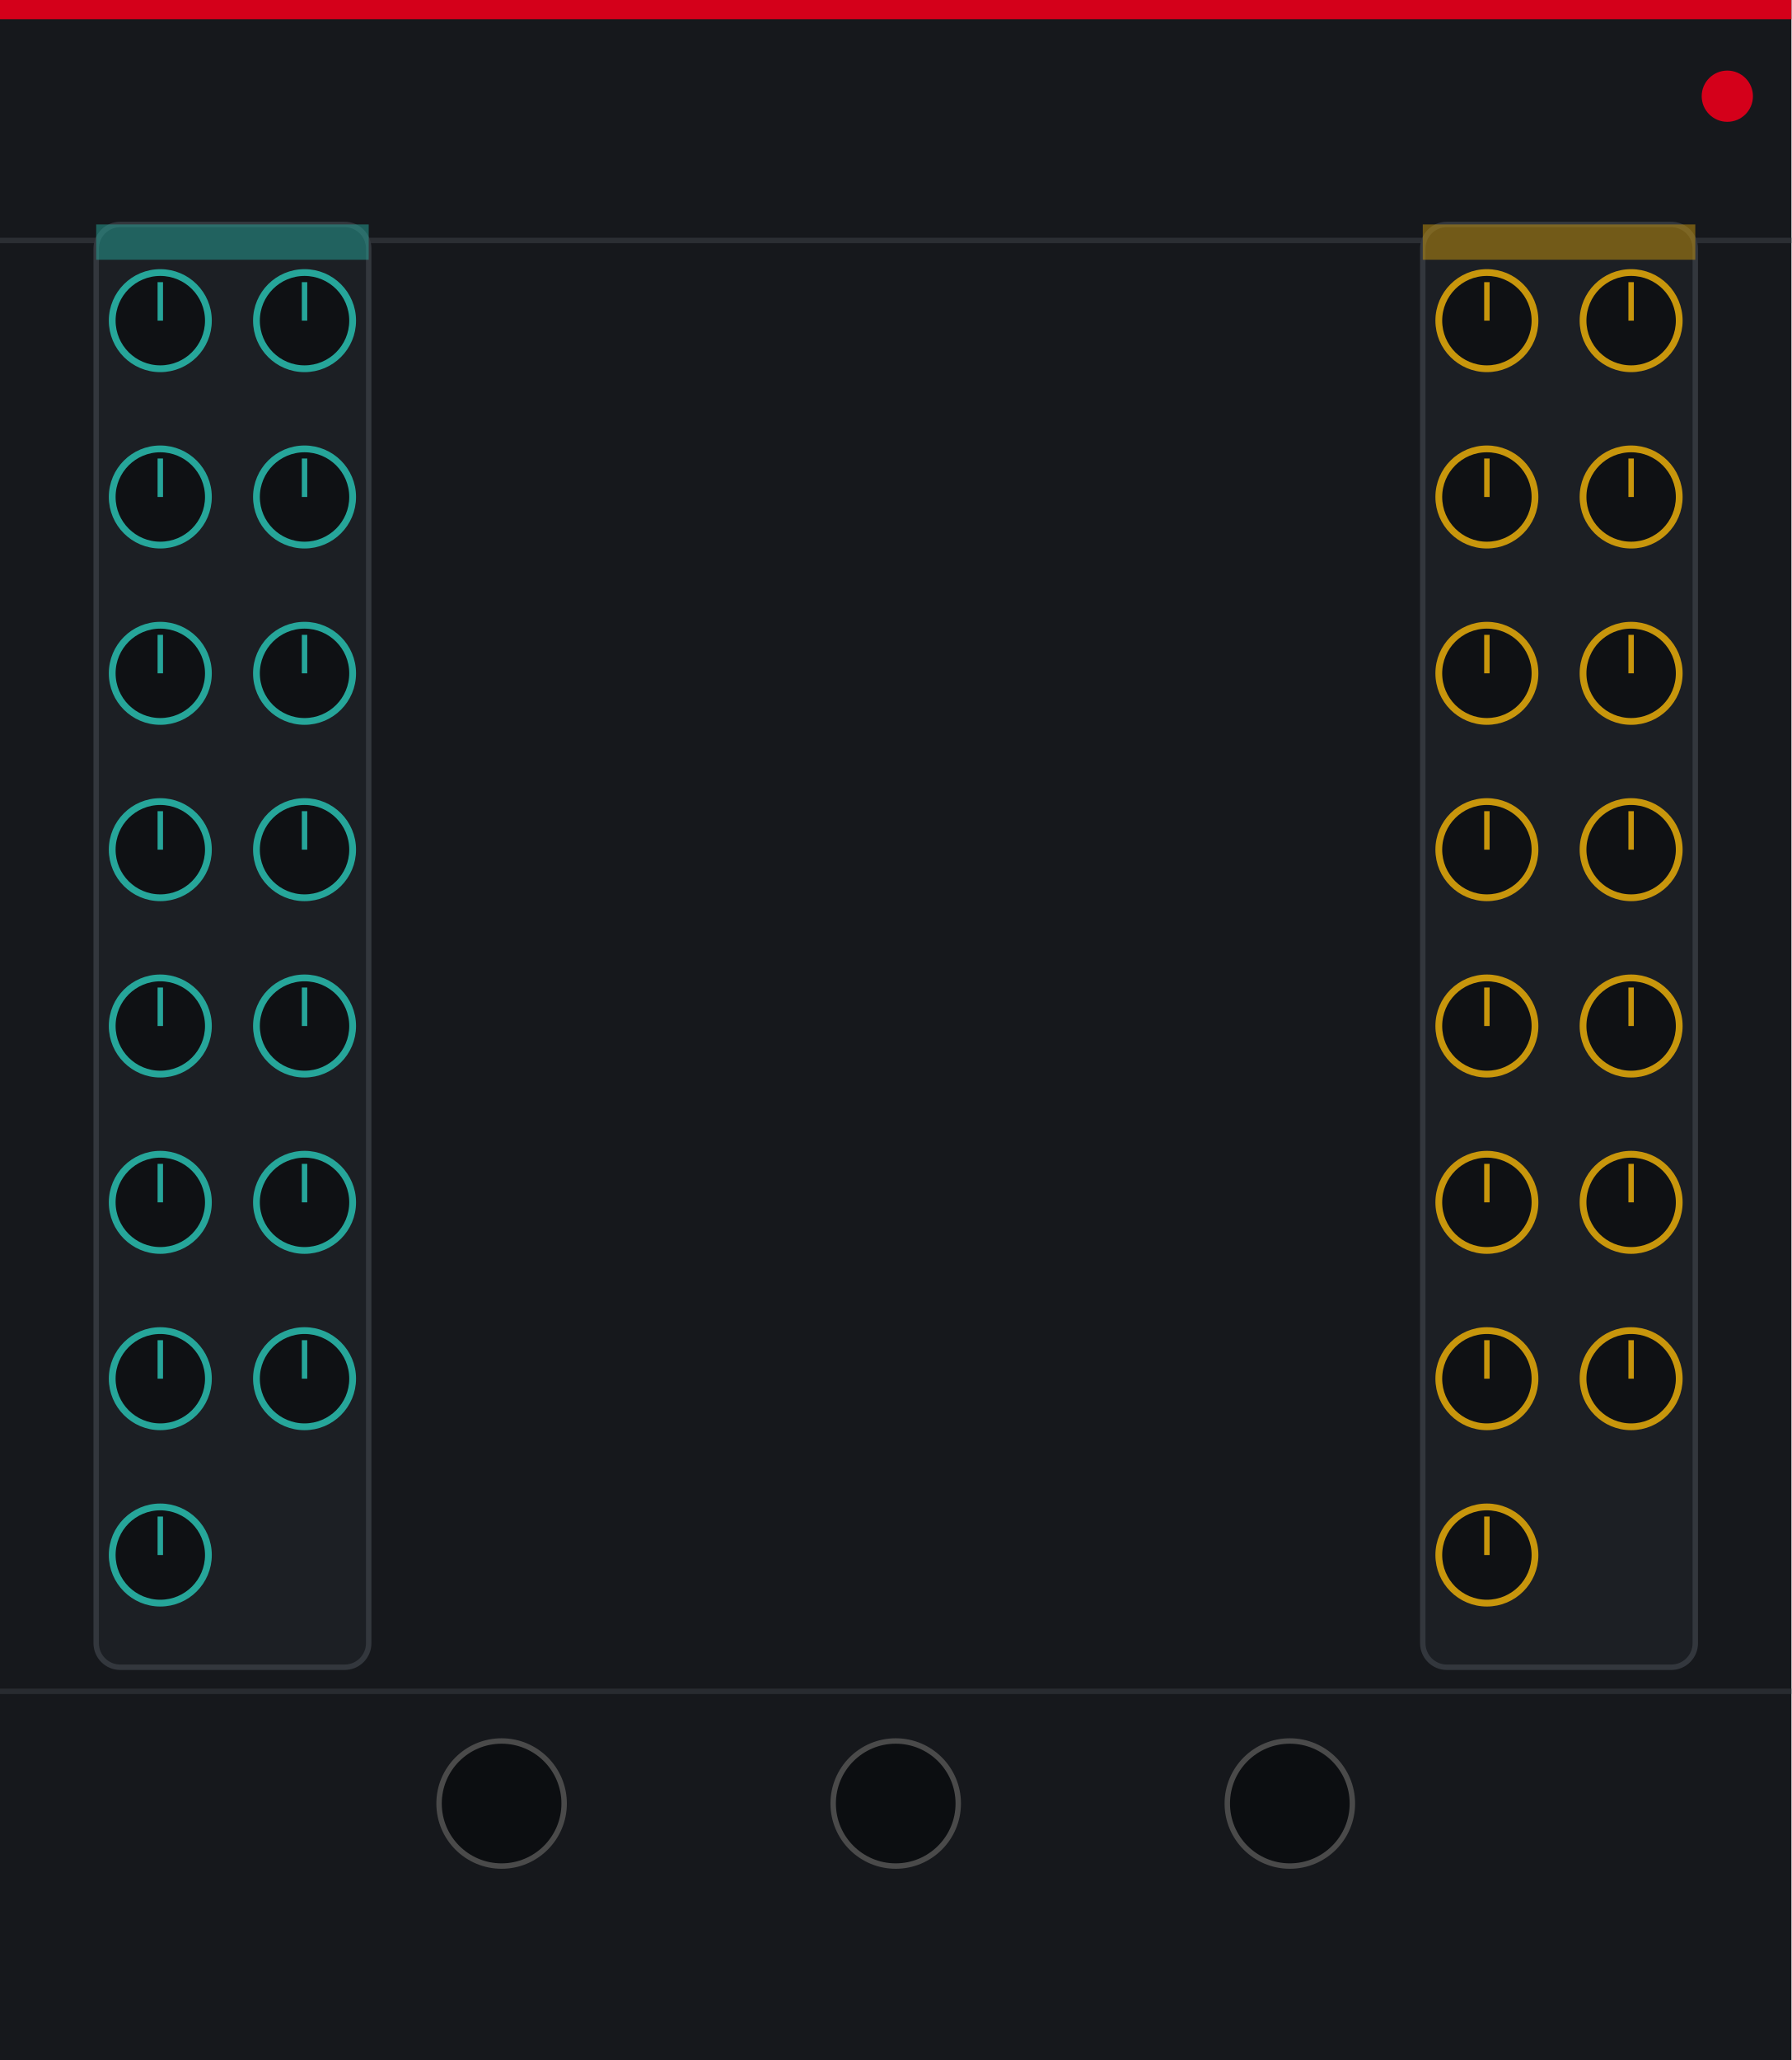
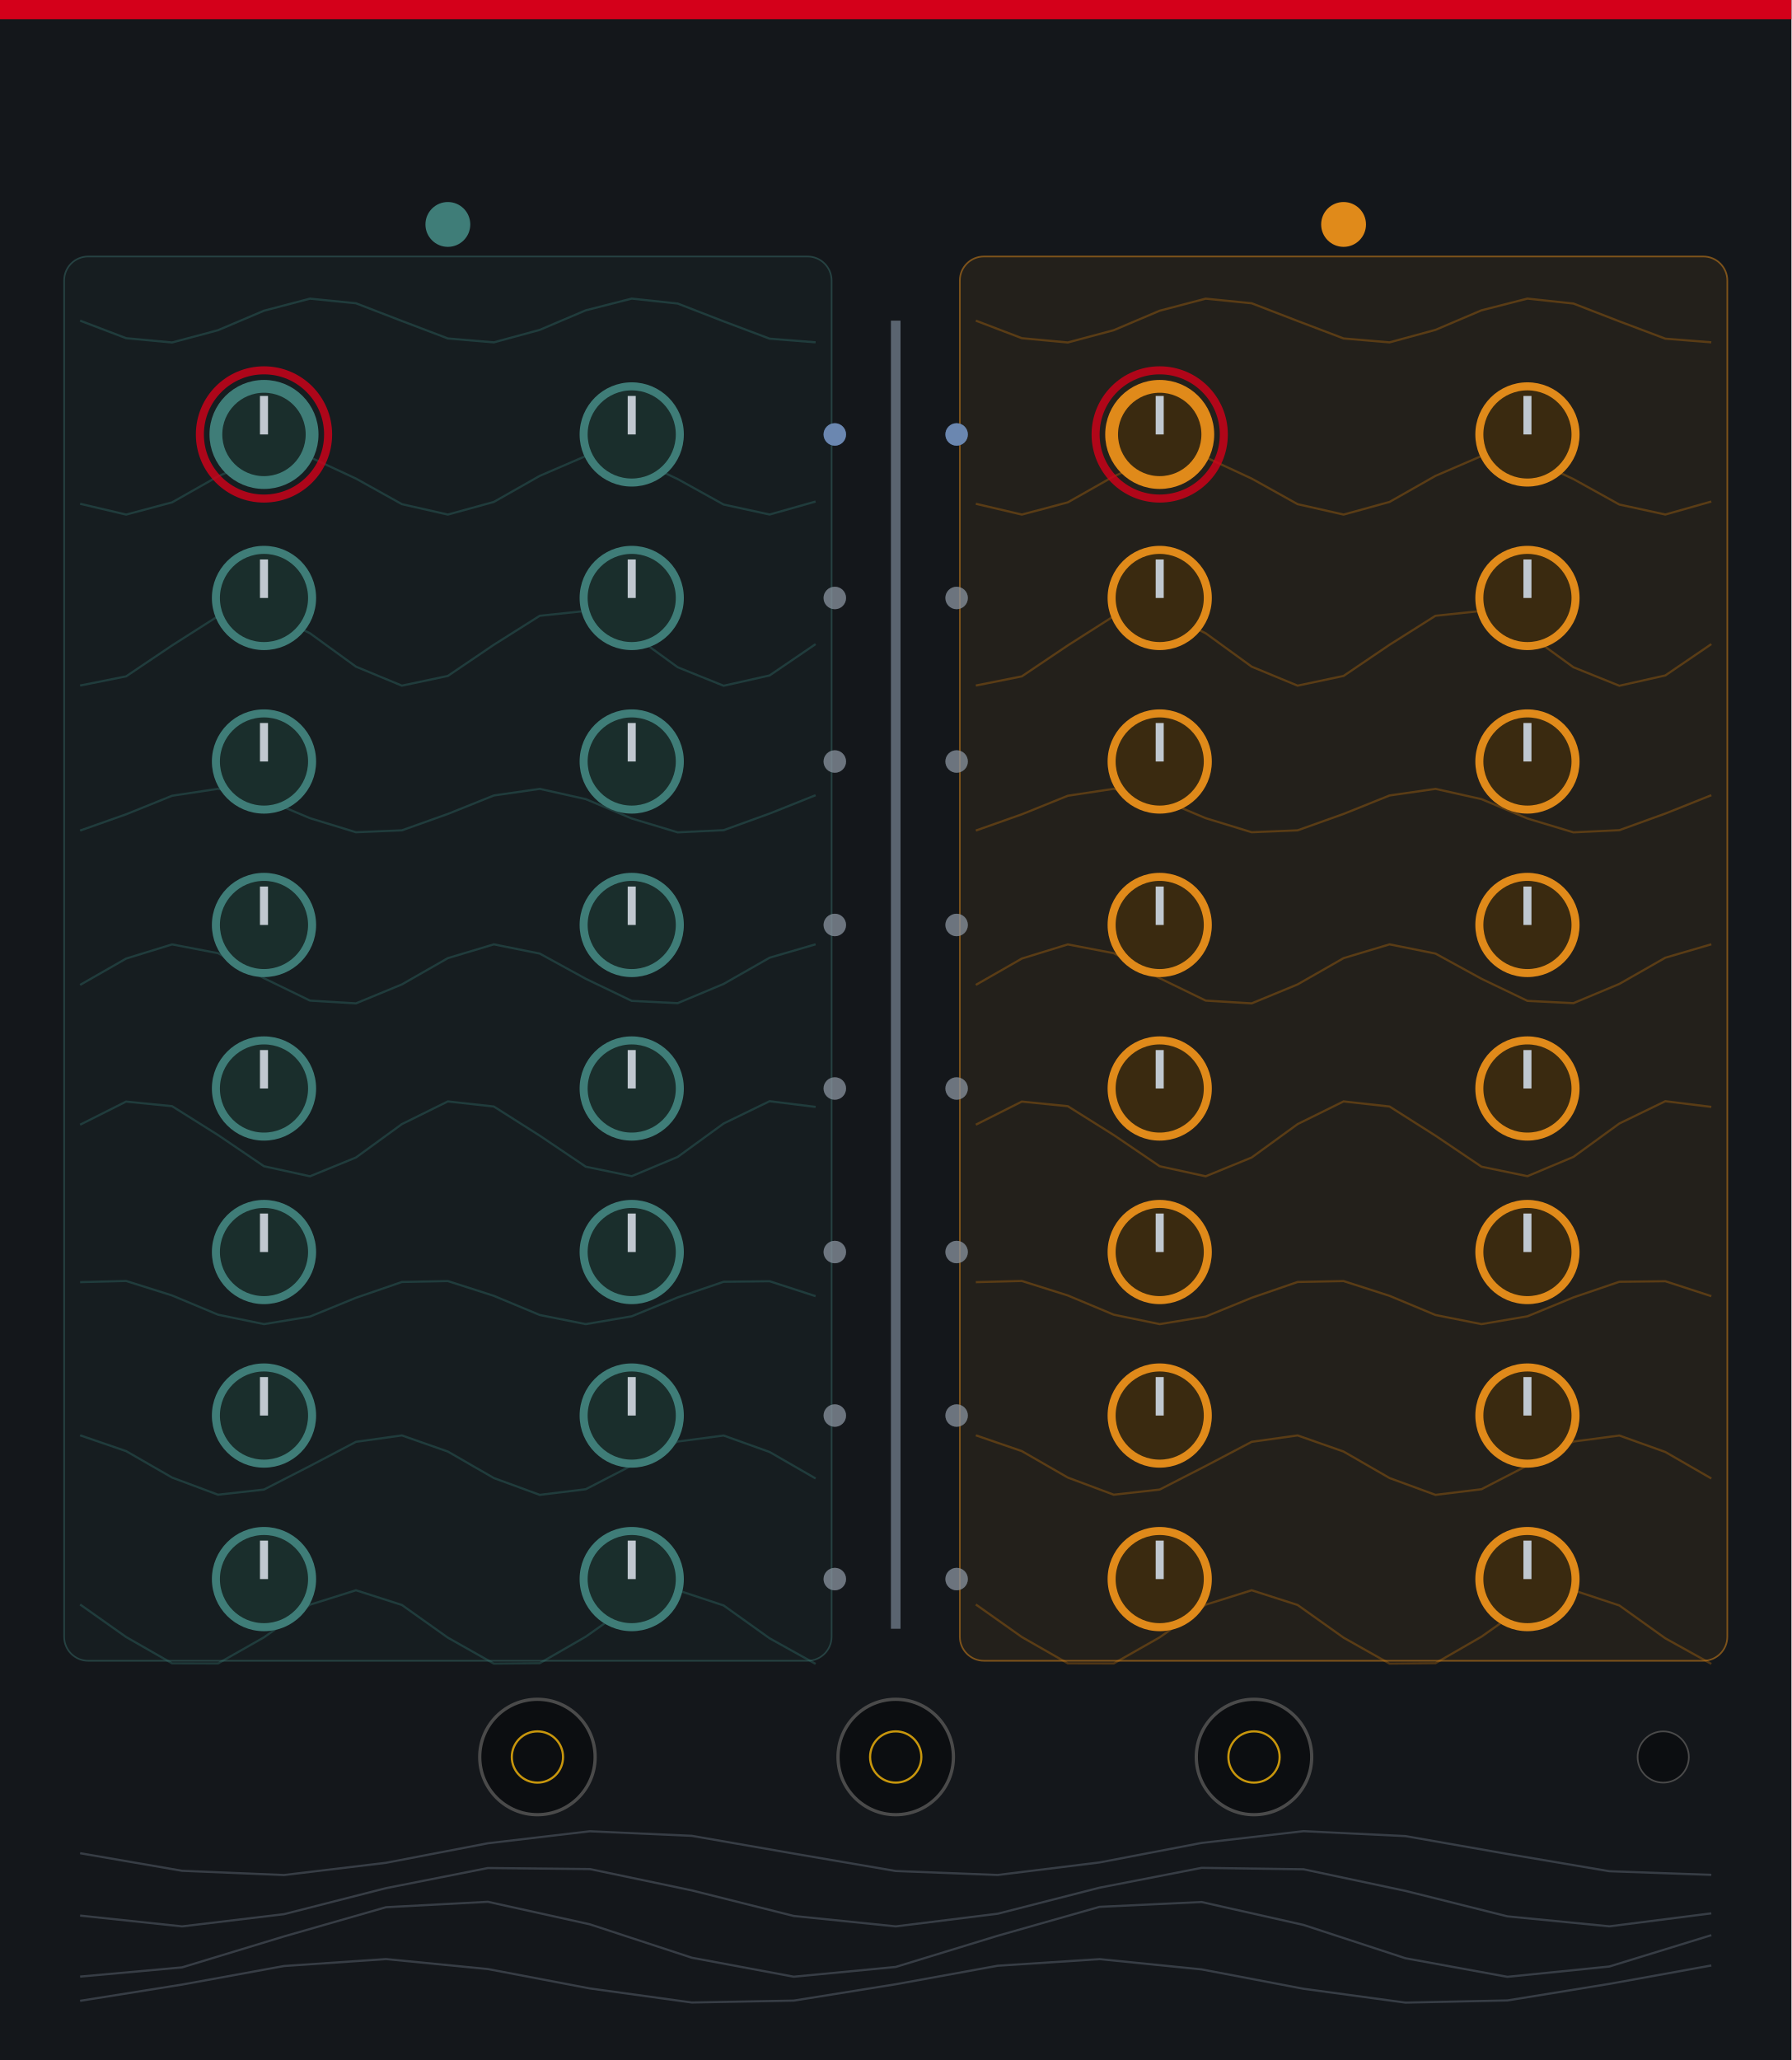
<svg xmlns="http://www.w3.org/2000/svg" width="330.0" height="379.43" viewBox="0 0 330.0 379.43">
-   <rect width="330.0" height="379.43" fill="#16181c" />
+   <rect width="330.0" height="379.43" fill="#14171b" />
  <rect x="0" y="0" width="330.0" height="3.54" fill="#d4001a" />
-   <circle cx="318.19" cy="17.72" r="4.72" fill="#d4001a" />
-   <line x1="0" y1="44.29" x2="330.0" y2="44.29" stroke="#33373d" stroke-width="1" opacity="0.7" />
-   <rect x="17.72" y="41.34" width="50.2" height="265.75" rx="4.43" fill="#1c1f24" stroke="#33373d" stroke-width="1" />
-   <rect x="17.72" y="41.34" width="50.2" height="6.5" fill="#26a69a" opacity="0.5" />
-   <rect x="262.09" y="41.34" width="50.2" height="265.75" rx="4.43" fill="#1c1f24" stroke="#33373d" stroke-width="1" />
-   <rect x="262.09" y="41.34" width="50.2" height="6.5" fill="#c8960c" opacity="0.5" />
-   <circle cx="29.53" cy="59.06" r="8.86" fill="#0f1114" stroke="#26a69a" stroke-width="1.25" />
-   <line x1="29.53" y1="59.06" x2="29.53" y2="51.97" stroke="#26a69a" stroke-width="1" />
-   <circle id="param_rest_0" cx="29.53" cy="59.06" r="0.5" fill="none" stroke="none" />
-   <circle cx="273.9" cy="59.06" r="8.86" fill="#0f1114" stroke="#c8960c" stroke-width="1.25" />
-   <line x1="273.9" y1="59.06" x2="273.9" y2="51.97" stroke="#c8960c" stroke-width="1" />
-   <circle id="param_accent_0" cx="273.9" cy="59.06" r="0.5" fill="none" stroke="none" />
-   <circle cx="29.53" cy="91.54" r="8.86" fill="#0f1114" stroke="#26a69a" stroke-width="1.25" />
-   <line x1="29.53" y1="91.54" x2="29.53" y2="84.45" stroke="#26a69a" stroke-width="1" />
-   <circle id="param_rest_1" cx="29.53" cy="91.54" r="0.5" fill="none" stroke="none" />
-   <circle cx="273.9" cy="91.54" r="8.86" fill="#0f1114" stroke="#c8960c" stroke-width="1.25" />
-   <line x1="273.9" y1="91.54" x2="273.9" y2="84.45" stroke="#c8960c" stroke-width="1" />
-   <circle id="param_accent_1" cx="273.9" cy="91.54" r="0.5" fill="none" stroke="none" />
-   <circle cx="29.53" cy="124.02" r="8.86" fill="#0f1114" stroke="#26a69a" stroke-width="1.25" />
-   <line x1="29.53" y1="124.02" x2="29.53" y2="116.93" stroke="#26a69a" stroke-width="1" />
-   <circle id="param_rest_2" cx="29.53" cy="124.02" r="0.5" fill="none" stroke="none" />
-   <circle cx="273.9" cy="124.02" r="8.86" fill="#0f1114" stroke="#c8960c" stroke-width="1.25" />
-   <line x1="273.9" y1="124.02" x2="273.9" y2="116.93" stroke="#c8960c" stroke-width="1" />
-   <circle id="param_accent_2" cx="273.9" cy="124.02" r="0.5" fill="none" stroke="none" />
-   <circle cx="29.53" cy="156.5" r="8.86" fill="#0f1114" stroke="#26a69a" stroke-width="1.25" />
-   <line x1="29.53" y1="156.5" x2="29.53" y2="149.41" stroke="#26a69a" stroke-width="1" />
-   <circle id="param_rest_3" cx="29.53" cy="156.5" r="0.5" fill="none" stroke="none" />
-   <circle cx="273.9" cy="156.5" r="8.86" fill="#0f1114" stroke="#c8960c" stroke-width="1.25" />
-   <line x1="273.9" y1="156.5" x2="273.9" y2="149.41" stroke="#c8960c" stroke-width="1" />
-   <circle id="param_accent_3" cx="273.9" cy="156.5" r="0.5" fill="none" stroke="none" />
-   <circle cx="29.53" cy="188.98" r="8.86" fill="#0f1114" stroke="#26a69a" stroke-width="1.25" />
-   <line x1="29.53" y1="188.98" x2="29.53" y2="181.89" stroke="#26a69a" stroke-width="1" />
-   <circle id="param_rest_4" cx="29.53" cy="188.98" r="0.5" fill="none" stroke="none" />
-   <circle cx="273.9" cy="188.98" r="8.86" fill="#0f1114" stroke="#c8960c" stroke-width="1.25" />
-   <line x1="273.9" y1="188.98" x2="273.9" y2="181.89" stroke="#c8960c" stroke-width="1" />
-   <circle id="param_accent_4" cx="273.9" cy="188.98" r="0.5" fill="none" stroke="none" />
-   <circle cx="29.53" cy="221.46" r="8.86" fill="#0f1114" stroke="#26a69a" stroke-width="1.25" />
-   <line x1="29.53" y1="221.46" x2="29.53" y2="214.37" stroke="#26a69a" stroke-width="1" />
-   <circle id="param_rest_5" cx="29.53" cy="221.46" r="0.5" fill="none" stroke="none" />
-   <circle cx="273.9" cy="221.46" r="8.86" fill="#0f1114" stroke="#c8960c" stroke-width="1.25" />
-   <line x1="273.9" y1="221.46" x2="273.9" y2="214.37" stroke="#c8960c" stroke-width="1" />
-   <circle id="param_accent_5" cx="273.9" cy="221.46" r="0.5" fill="none" stroke="none" />
-   <circle cx="29.53" cy="253.94" r="8.86" fill="#0f1114" stroke="#26a69a" stroke-width="1.25" />
-   <line x1="29.53" y1="253.94" x2="29.53" y2="246.85" stroke="#26a69a" stroke-width="1" />
-   <circle id="param_rest_6" cx="29.53" cy="253.94" r="0.5" fill="none" stroke="none" />
-   <circle cx="273.9" cy="253.94" r="8.86" fill="#0f1114" stroke="#c8960c" stroke-width="1.25" />
-   <line x1="273.9" y1="253.94" x2="273.9" y2="246.85" stroke="#c8960c" stroke-width="1" />
-   <circle id="param_accent_6" cx="273.9" cy="253.94" r="0.5" fill="none" stroke="none" />
-   <circle cx="29.53" cy="286.42" r="8.86" fill="#0f1114" stroke="#26a69a" stroke-width="1.25" />
-   <line x1="29.53" y1="286.42" x2="29.53" y2="279.33" stroke="#26a69a" stroke-width="1" />
-   <circle id="param_rest_7" cx="29.53" cy="286.42" r="0.5" fill="none" stroke="none" />
-   <circle cx="273.9" cy="286.42" r="8.86" fill="#0f1114" stroke="#c8960c" stroke-width="1.25" />
-   <line x1="273.9" y1="286.42" x2="273.9" y2="279.33" stroke="#c8960c" stroke-width="1" />
-   <circle id="param_accent_7" cx="273.9" cy="286.42" r="0.5" fill="none" stroke="none" />
-   <circle cx="56.1" cy="59.06" r="8.86" fill="#0f1114" stroke="#26a69a" stroke-width="1.25" />
-   <line x1="56.1" y1="59.06" x2="56.1" y2="51.97" stroke="#26a69a" stroke-width="1" />
-   <circle id="param_rest_8" cx="56.1" cy="59.06" r="0.5" fill="none" stroke="none" />
-   <circle cx="300.47" cy="59.06" r="8.86" fill="#0f1114" stroke="#c8960c" stroke-width="1.25" />
-   <line x1="300.47" y1="59.06" x2="300.47" y2="51.97" stroke="#c8960c" stroke-width="1" />
-   <circle id="param_accent_8" cx="300.47" cy="59.06" r="0.5" fill="none" stroke="none" />
-   <circle cx="56.1" cy="91.54" r="8.86" fill="#0f1114" stroke="#26a69a" stroke-width="1.25" />
-   <line x1="56.1" y1="91.54" x2="56.1" y2="84.45" stroke="#26a69a" stroke-width="1" />
-   <circle id="param_rest_9" cx="56.1" cy="91.54" r="0.5" fill="none" stroke="none" />
-   <circle cx="300.47" cy="91.54" r="8.86" fill="#0f1114" stroke="#c8960c" stroke-width="1.25" />
-   <line x1="300.47" y1="91.54" x2="300.47" y2="84.45" stroke="#c8960c" stroke-width="1" />
-   <circle id="param_accent_9" cx="300.47" cy="91.54" r="0.5" fill="none" stroke="none" />
-   <circle cx="56.1" cy="124.02" r="8.86" fill="#0f1114" stroke="#26a69a" stroke-width="1.25" />
-   <line x1="56.1" y1="124.02" x2="56.1" y2="116.93" stroke="#26a69a" stroke-width="1" />
-   <circle id="param_rest_10" cx="56.1" cy="124.02" r="0.5" fill="none" stroke="none" />
-   <circle cx="300.47" cy="124.02" r="8.86" fill="#0f1114" stroke="#c8960c" stroke-width="1.25" />
-   <line x1="300.47" y1="124.02" x2="300.47" y2="116.93" stroke="#c8960c" stroke-width="1" />
-   <circle id="param_accent_10" cx="300.47" cy="124.02" r="0.5" fill="none" stroke="none" />
-   <circle cx="56.1" cy="156.5" r="8.86" fill="#0f1114" stroke="#26a69a" stroke-width="1.25" />
-   <line x1="56.1" y1="156.5" x2="56.1" y2="149.41" stroke="#26a69a" stroke-width="1" />
-   <circle id="param_rest_11" cx="56.1" cy="156.5" r="0.5" fill="none" stroke="none" />
-   <circle cx="300.47" cy="156.5" r="8.86" fill="#0f1114" stroke="#c8960c" stroke-width="1.25" />
-   <line x1="300.47" y1="156.5" x2="300.47" y2="149.41" stroke="#c8960c" stroke-width="1" />
-   <circle id="param_accent_11" cx="300.47" cy="156.5" r="0.5" fill="none" stroke="none" />
-   <circle cx="56.1" cy="188.98" r="8.86" fill="#0f1114" stroke="#26a69a" stroke-width="1.25" />
-   <line x1="56.1" y1="188.98" x2="56.1" y2="181.89" stroke="#26a69a" stroke-width="1" />
-   <circle id="param_rest_12" cx="56.1" cy="188.98" r="0.5" fill="none" stroke="none" />
-   <circle cx="300.47" cy="188.98" r="8.86" fill="#0f1114" stroke="#c8960c" stroke-width="1.25" />
-   <line x1="300.47" y1="188.98" x2="300.47" y2="181.89" stroke="#c8960c" stroke-width="1" />
-   <circle id="param_accent_12" cx="300.47" cy="188.98" r="0.5" fill="none" stroke="none" />
-   <circle cx="56.1" cy="221.46" r="8.86" fill="#0f1114" stroke="#26a69a" stroke-width="1.25" />
-   <line x1="56.1" y1="221.46" x2="56.1" y2="214.37" stroke="#26a69a" stroke-width="1" />
-   <circle id="param_rest_13" cx="56.1" cy="221.46" r="0.5" fill="none" stroke="none" />
-   <circle cx="300.47" cy="221.46" r="8.86" fill="#0f1114" stroke="#c8960c" stroke-width="1.25" />
-   <line x1="300.47" y1="221.46" x2="300.47" y2="214.37" stroke="#c8960c" stroke-width="1" />
-   <circle id="param_accent_13" cx="300.47" cy="221.46" r="0.5" fill="none" stroke="none" />
-   <circle cx="56.1" cy="253.94" r="8.86" fill="#0f1114" stroke="#26a69a" stroke-width="1.25" />
-   <line x1="56.1" y1="253.94" x2="56.1" y2="246.85" stroke="#26a69a" stroke-width="1" />
-   <circle id="param_rest_14" cx="56.1" cy="253.94" r="0.5" fill="none" stroke="none" />
-   <circle cx="300.47" cy="253.94" r="8.86" fill="#0f1114" stroke="#c8960c" stroke-width="1.25" />
-   <line x1="300.47" y1="253.94" x2="300.47" y2="246.85" stroke="#c8960c" stroke-width="1" />
-   <circle id="param_accent_14" cx="300.47" cy="253.94" r="0.5" fill="none" stroke="none" />
-   <circle cx="92.4" cy="332.19" r="11.52" fill="#0c0e11" stroke="#4a4a4a" stroke-width="1" />
-   <circle id="output_polygate" cx="92.4" cy="332.19" r="0.5" fill="none" stroke="none" />
-   <circle cx="165.0" cy="332.19" r="11.52" fill="#0c0e11" stroke="#4a4a4a" stroke-width="1" />
-   <circle id="output_polycv" cx="165.0" cy="332.19" r="0.5" fill="none" stroke="none" />
-   <circle cx="237.6" cy="332.19" r="11.52" fill="#0c0e11" stroke="#4a4a4a" stroke-width="1" />
-   <circle id="output_polyaccent" cx="237.6" cy="332.19" r="0.5" fill="none" stroke="none" />
-   <line x1="0" y1="311.52" x2="330.0" y2="311.52" stroke="#33373d" stroke-width="1" opacity="0.6" />
-   <circle id="light_connect" cx="165.0" cy="26.57" r="0.5" fill="none" stroke="none" />
+   <polyline points="14.76,59.06 23.23,62.29 31.7,63.08 40.16,60.82 48.63,57.23 57.1,55.01 65.57,55.86 74.03,59.12 82.5,62.34 90.97,63.06 99.43,60.76 107.9,57.16 116.37,55.0 124.84,55.91 133.3,59.19 141.77,62.38 150.24,63.05" fill="none" stroke="#2a5a56" stroke-width="0.4" stroke-opacity="0.5" />
+   <polyline points="14.76,92.79 23.23,94.78 31.7,92.53 40.16,87.74 48.63,84.03 57.1,84.22 65.57,88.15 74.03,92.86 82.5,94.78 90.97,92.45 99.43,87.65 107.9,84.0 116.37,84.26 124.84,88.24 133.3,92.93 141.77,94.77 150.24,92.38" fill="none" stroke="#2a5a56" stroke-width="0.4" stroke-opacity="0.5" />
+   <polyline points="14.76,126.27 23.23,124.58 31.7,118.88 40.16,113.49 48.63,112.5 57.1,116.64 65.57,122.79 74.03,126.29 82.5,124.5 90.97,118.76 99.43,113.42 107.9,112.53 116.37,116.75 124.84,122.9 133.3,126.31 141.77,124.41 150.24,118.64" fill="none" stroke="#2a5a56" stroke-width="0.4" stroke-opacity="0.5" />
+   <polyline points="14.76,152.98 23.23,149.99 31.7,146.57 40.16,145.29 48.63,147.13 57.1,150.7 65.57,153.29 74.03,152.94 82.5,149.92 90.97,146.52 99.43,145.3 107.9,147.19 116.37,150.76 124.84,153.31 133.3,152.91 141.77,149.85 150.24,146.47" fill="none" stroke="#2a5a56" stroke-width="0.4" stroke-opacity="0.5" />
+   <polyline points="14.76,181.41 23.23,176.56 31.7,173.95 40.16,175.57 48.63,180.18 57.1,184.3 65.57,184.81 74.03,181.32 82.5,176.48 90.97,173.94 99.43,175.64 107.9,180.28 116.37,184.35 124.84,184.77 133.3,181.23 141.77,176.4 150.24,173.93" fill="none" stroke="#2a5a56" stroke-width="0.4" stroke-opacity="0.5" />
+   <polyline points="14.76,207.16 23.23,202.9 31.7,203.75 40.16,209.06 48.63,214.81 57.1,216.66 65.57,213.2 74.03,207.05 82.5,202.87 90.97,203.81 99.43,209.18 107.9,214.89 116.37,216.64 124.84,213.09 133.3,206.94 141.77,202.83 150.24,203.88" fill="none" stroke="#2a5a56" stroke-width="0.4" stroke-opacity="0.5" />
+   <polyline points="14.76,236.16 23.23,235.94 31.7,238.61 40.16,242.15 48.63,243.89 57.1,242.5 65.57,239.04 74.03,236.13 82.5,235.96 90.97,238.68 99.43,242.21 107.9,243.89 116.37,242.45 124.84,238.97 133.3,236.09 141.77,235.99 150.24,238.74" fill="none" stroke="#2a5a56" stroke-width="0.4" stroke-opacity="0.5" />
+   <polyline points="14.76,264.37 23.23,267.28 31.7,272.15 40.16,275.31 48.63,274.36 57.1,270.02 65.57,265.57 74.03,264.39 82.5,267.36 90.97,272.24 99.43,275.34 107.9,274.3 116.37,269.93 124.84,265.52 133.3,264.41 141.77,267.44 150.24,272.32" fill="none" stroke="#2a5a56" stroke-width="0.4" stroke-opacity="0.5" />
+   <polyline points="14.76,295.53 23.23,301.52 31.7,306.37 40.16,306.39 48.63,301.58 57.1,295.57 65.57,292.91 74.03,295.62 82.5,301.64 90.97,306.42 99.43,306.34 107.9,301.46 116.37,295.48 124.84,292.91 133.3,295.71 141.77,301.76 150.24,306.47" fill="none" stroke="#2a5a56" stroke-width="0.4" stroke-opacity="0.5" />
+   <polyline points="179.76,59.06 188.23,62.29 196.7,63.08 205.16,60.82 213.63,57.23 222.1,55.01 230.57,55.86 239.03,59.12 247.5,62.34 255.97,63.06 264.43,60.76 272.9,57.16 281.37,55.0 289.84,55.91 298.3,59.19 306.77,62.38 315.24,63.05" fill="none" stroke="#8a5410" stroke-width="0.4" stroke-opacity="0.5" />
+   <polyline points="179.76,92.79 188.23,94.78 196.7,92.53 205.16,87.74 213.63,84.03 222.1,84.22 230.57,88.15 239.03,92.86 247.5,94.78 255.97,92.45 264.43,87.65 272.9,84.0 281.37,84.26 289.84,88.24 298.3,92.93 306.77,94.77 315.24,92.38" fill="none" stroke="#8a5410" stroke-width="0.4" stroke-opacity="0.5" />
+   <polyline points="179.76,126.27 188.23,124.58 196.7,118.88 205.16,113.49 213.63,112.5 222.1,116.64 230.57,122.79 239.03,126.29 247.5,124.5 255.97,118.76 264.43,113.42 272.9,112.53 281.37,116.75 289.84,122.9 298.3,126.31 306.77,124.41 315.24,118.64" fill="none" stroke="#8a5410" stroke-width="0.4" stroke-opacity="0.5" />
+   <polyline points="179.76,152.98 188.23,149.99 196.7,146.57 205.16,145.29 213.63,147.13 222.1,150.7 230.57,153.29 239.03,152.94 247.5,149.92 255.97,146.52 264.43,145.3 272.9,147.19 281.37,150.76 289.84,153.31 298.3,152.91 306.77,149.85 315.24,146.47" fill="none" stroke="#8a5410" stroke-width="0.4" stroke-opacity="0.5" />
+   <polyline points="179.76,181.41 188.23,176.56 196.7,173.95 205.16,175.57 213.63,180.18 222.1,184.3 230.57,184.81 239.03,181.32 247.5,176.48 255.97,173.94 264.43,175.64 272.9,180.28 281.37,184.35 289.84,184.77 298.3,181.23 306.77,176.4 315.24,173.93" fill="none" stroke="#8a5410" stroke-width="0.4" stroke-opacity="0.5" />
+   <polyline points="179.76,207.16 188.23,202.9 196.7,203.75 205.16,209.06 213.63,214.81 222.1,216.66 230.57,213.2 239.03,207.05 247.5,202.87 255.97,203.81 264.43,209.18 272.9,214.89 281.37,216.64 289.84,213.09 298.3,206.94 306.77,202.83 315.24,203.88" fill="none" stroke="#8a5410" stroke-width="0.4" stroke-opacity="0.5" />
+   <polyline points="179.76,236.16 188.23,235.94 196.7,238.61 205.16,242.15 213.63,243.89 222.1,242.5 230.57,239.04 239.03,236.13 247.5,235.96 255.97,238.68 264.43,242.21 272.9,243.89 281.37,242.45 289.84,238.97 298.3,236.09 306.77,235.99 315.24,238.74" fill="none" stroke="#8a5410" stroke-width="0.4" stroke-opacity="0.5" />
+   <polyline points="179.76,264.37 188.23,267.28 196.7,272.15 205.16,275.31 213.63,274.36 222.1,270.02 230.57,265.57 239.03,264.39 247.5,267.36 255.97,272.24 264.43,275.34 272.9,274.3 281.37,269.93 289.84,265.52 298.3,264.41 306.77,267.44 315.24,272.32" fill="none" stroke="#8a5410" stroke-width="0.4" stroke-opacity="0.5" />
+   <polyline points="179.76,295.53 188.23,301.52 196.7,306.37 205.16,306.39 213.63,301.58 222.1,295.57 230.57,292.91 239.03,295.62 247.5,301.64 255.97,306.42 264.43,306.34 272.9,301.46 281.37,295.48 289.84,292.91 298.3,295.71 306.77,301.76 315.24,306.47" fill="none" stroke="#8a5410" stroke-width="0.4" stroke-opacity="0.5" />
+   <rect x="11.81" y="47.24" width="141.38" height="258.66" rx="4.43" fill="#3f7d78" fill-opacity="0.06" stroke="#3f7d78" stroke-width="0.3" stroke-opacity="0.4" />
+   <rect x="176.81" y="47.24" width="141.38" height="258.66" rx="4.43" fill="#e08a1a" fill-opacity="0.08" stroke="#e08a1a" stroke-width="0.3" stroke-opacity="0.5" />
+   <circle cx="82.5" cy="41.34" r="4.13" fill="#3f7d78" />
+   <circle cx="247.5" cy="41.34" r="4.13" fill="#e08a1a" />
+   <line x1="165.0" y1="59.06" x2="165.0" y2="300.0" stroke="#5a6470" stroke-width="1.77" />
+   <circle cx="48.63" cy="80.02" r="8.86" fill="#1a2e2c" stroke="#3f7d78" stroke-width="2.36" />
+   <line x1="48.63" y1="80.02" x2="48.63" y2="72.93" stroke="#c0c8d0" stroke-width="1.48" />
+   <circle cx="48.63" cy="80.02" r="11.81" fill="none" stroke="#d4001a" stroke-width="1.48" stroke-opacity="0.8" />
+   <circle id="param_rest_0" cx="48.63" cy="80.02" r="0.5" fill="none" stroke="none" />
+   <circle cx="153.78" cy="80.02" r="2.07" fill="#4c7ac0" fill-opacity="1.0" />
+   <circle cx="116.37" cy="80.02" r="8.86" fill="#1a2e2c" stroke="#3f7d78" stroke-width="1.48" />
+   <line x1="116.37" y1="80.02" x2="116.37" y2="72.93" stroke="#c0c8d0" stroke-width="1.48" />
+   <circle id="param_rest_1" cx="116.37" cy="80.02" r="0.5" fill="none" stroke="none" />
+   <circle cx="153.78" cy="80.02" r="2.07" fill="#8a94a0" fill-opacity="0.5" />
+   <circle cx="48.63" cy="110.14" r="8.86" fill="#1a2e2c" stroke="#3f7d78" stroke-width="1.48" />
+   <line x1="48.63" y1="110.14" x2="48.63" y2="103.05" stroke="#c0c8d0" stroke-width="1.48" />
+   <circle id="param_rest_2" cx="48.63" cy="110.14" r="0.5" fill="none" stroke="none" />
+   <circle cx="153.78" cy="110.14" r="2.07" fill="#8a94a0" fill-opacity="0.5" />
+   <circle cx="116.37" cy="110.14" r="8.86" fill="#1a2e2c" stroke="#3f7d78" stroke-width="1.48" />
+   <line x1="116.37" y1="110.14" x2="116.37" y2="103.05" stroke="#c0c8d0" stroke-width="1.48" />
+   <circle id="param_rest_3" cx="116.37" cy="110.14" r="0.5" fill="none" stroke="none" />
+   <circle cx="153.78" cy="110.14" r="2.07" fill="#8a94a0" fill-opacity="0.5" />
+   <circle cx="48.63" cy="140.26" r="8.86" fill="#1a2e2c" stroke="#3f7d78" stroke-width="1.48" />
+   <line x1="48.63" y1="140.26" x2="48.63" y2="133.17" stroke="#c0c8d0" stroke-width="1.48" />
+   <circle id="param_rest_4" cx="48.63" cy="140.26" r="0.5" fill="none" stroke="none" />
+   <circle cx="153.78" cy="140.26" r="2.07" fill="#8a94a0" fill-opacity="0.5" />
+   <circle cx="116.37" cy="140.26" r="8.86" fill="#1a2e2c" stroke="#3f7d78" stroke-width="1.48" />
+   <line x1="116.37" y1="140.26" x2="116.37" y2="133.17" stroke="#c0c8d0" stroke-width="1.48" />
+   <circle id="param_rest_5" cx="116.37" cy="140.26" r="0.5" fill="none" stroke="none" />
+   <circle cx="153.78" cy="140.26" r="2.07" fill="#8a94a0" fill-opacity="0.5" />
+   <circle cx="48.63" cy="170.37" r="8.86" fill="#1a2e2c" stroke="#3f7d78" stroke-width="1.48" />
+   <line x1="48.63" y1="170.37" x2="48.63" y2="163.29" stroke="#c0c8d0" stroke-width="1.48" />
+   <circle id="param_rest_6" cx="48.63" cy="170.37" r="0.5" fill="none" stroke="none" />
+   <circle cx="153.78" cy="170.37" r="2.07" fill="#8a94a0" fill-opacity="0.5" />
+   <circle cx="116.37" cy="170.37" r="8.86" fill="#1a2e2c" stroke="#3f7d78" stroke-width="1.48" />
+   <line x1="116.37" y1="170.37" x2="116.37" y2="163.29" stroke="#c0c8d0" stroke-width="1.48" />
+   <circle id="param_rest_7" cx="116.37" cy="170.37" r="0.5" fill="none" stroke="none" />
+   <circle cx="153.78" cy="170.37" r="2.07" fill="#8a94a0" fill-opacity="0.5" />
+   <circle cx="48.63" cy="200.49" r="8.86" fill="#1a2e2c" stroke="#3f7d78" stroke-width="1.48" />
+   <line x1="48.63" y1="200.49" x2="48.63" y2="193.41" stroke="#c0c8d0" stroke-width="1.48" />
+   <circle id="param_rest_8" cx="48.63" cy="200.49" r="0.5" fill="none" stroke="none" />
+   <circle cx="153.78" cy="200.49" r="2.07" fill="#8a94a0" fill-opacity="0.5" />
+   <circle cx="116.37" cy="200.49" r="8.86" fill="#1a2e2c" stroke="#3f7d78" stroke-width="1.48" />
+   <line x1="116.37" y1="200.49" x2="116.37" y2="193.41" stroke="#c0c8d0" stroke-width="1.48" />
+   <circle id="param_rest_9" cx="116.37" cy="200.49" r="0.5" fill="none" stroke="none" />
+   <circle cx="153.78" cy="200.49" r="2.07" fill="#8a94a0" fill-opacity="0.5" />
+   <circle cx="48.63" cy="230.61" r="8.86" fill="#1a2e2c" stroke="#3f7d78" stroke-width="1.48" />
+   <line x1="48.63" y1="230.61" x2="48.63" y2="223.52" stroke="#c0c8d0" stroke-width="1.48" />
+   <circle id="param_rest_10" cx="48.63" cy="230.61" r="0.5" fill="none" stroke="none" />
+   <circle cx="153.78" cy="230.61" r="2.07" fill="#8a94a0" fill-opacity="0.5" />
+   <circle cx="116.37" cy="230.61" r="8.86" fill="#1a2e2c" stroke="#3f7d78" stroke-width="1.48" />
+   <line x1="116.37" y1="230.61" x2="116.37" y2="223.52" stroke="#c0c8d0" stroke-width="1.48" />
+   <circle id="param_rest_11" cx="116.37" cy="230.61" r="0.5" fill="none" stroke="none" />
+   <circle cx="153.78" cy="230.61" r="2.07" fill="#8a94a0" fill-opacity="0.5" />
+   <circle cx="48.63" cy="260.73" r="8.86" fill="#1a2e2c" stroke="#3f7d78" stroke-width="1.48" />
+   <line x1="48.63" y1="260.73" x2="48.63" y2="253.64" stroke="#c0c8d0" stroke-width="1.48" />
+   <circle id="param_rest_12" cx="48.63" cy="260.73" r="0.5" fill="none" stroke="none" />
+   <circle cx="153.78" cy="260.73" r="2.07" fill="#8a94a0" fill-opacity="0.5" />
+   <circle cx="116.37" cy="260.73" r="8.86" fill="#1a2e2c" stroke="#3f7d78" stroke-width="1.48" />
+   <line x1="116.37" y1="260.73" x2="116.37" y2="253.64" stroke="#c0c8d0" stroke-width="1.48" />
+   <circle id="param_rest_13" cx="116.37" cy="260.73" r="0.5" fill="none" stroke="none" />
+   <circle cx="153.78" cy="260.73" r="2.07" fill="#8a94a0" fill-opacity="0.5" />
+   <circle cx="48.63" cy="290.85" r="8.86" fill="#1a2e2c" stroke="#3f7d78" stroke-width="1.48" />
+   <line x1="48.63" y1="290.85" x2="48.63" y2="283.76" stroke="#c0c8d0" stroke-width="1.48" />
+   <circle id="param_rest_14" cx="48.63" cy="290.85" r="0.5" fill="none" stroke="none" />
+   <circle cx="153.78" cy="290.85" r="2.07" fill="#8a94a0" fill-opacity="0.5" />
+   <circle cx="116.37" cy="290.85" r="8.86" fill="#1a2e2c" stroke="#3f7d78" stroke-width="1.48" />
+   <line x1="116.37" y1="290.85" x2="116.37" y2="283.76" stroke="#c0c8d0" stroke-width="1.48" />
+   <circle id="param_rest_15" cx="116.37" cy="290.85" r="0.5" fill="none" stroke="none" />
+   <circle cx="153.78" cy="290.85" r="2.07" fill="#8a94a0" fill-opacity="0.5" />
+   <circle cx="213.63" cy="80.02" r="8.86" fill="#3a2a10" stroke="#e08a1a" stroke-width="2.36" />
+   <line x1="213.63" y1="80.02" x2="213.63" y2="72.93" stroke="#c0c8d0" stroke-width="1.48" />
+   <circle cx="213.63" cy="80.02" r="11.81" fill="none" stroke="#d4001a" stroke-width="1.48" stroke-opacity="0.8" />
+   <circle id="param_accent_0" cx="213.63" cy="80.02" r="0.5" fill="none" stroke="none" />
+   <circle cx="176.22" cy="80.02" r="2.07" fill="#4c7ac0" fill-opacity="1.0" />
+   <circle cx="281.37" cy="80.02" r="8.86" fill="#3a2a10" stroke="#e08a1a" stroke-width="1.48" />
+   <line x1="281.37" y1="80.02" x2="281.37" y2="72.93" stroke="#c0c8d0" stroke-width="1.48" />
+   <circle id="param_accent_1" cx="281.37" cy="80.02" r="0.5" fill="none" stroke="none" />
+   <circle cx="176.22" cy="80.02" r="2.07" fill="#8a94a0" fill-opacity="0.5" />
+   <circle cx="213.63" cy="110.14" r="8.86" fill="#3a2a10" stroke="#e08a1a" stroke-width="1.48" />
+   <line x1="213.63" y1="110.14" x2="213.63" y2="103.05" stroke="#c0c8d0" stroke-width="1.48" />
+   <circle id="param_accent_2" cx="213.63" cy="110.14" r="0.5" fill="none" stroke="none" />
+   <circle cx="176.22" cy="110.14" r="2.07" fill="#8a94a0" fill-opacity="0.5" />
+   <circle cx="281.37" cy="110.14" r="8.86" fill="#3a2a10" stroke="#e08a1a" stroke-width="1.48" />
+   <line x1="281.37" y1="110.14" x2="281.37" y2="103.05" stroke="#c0c8d0" stroke-width="1.48" />
+   <circle id="param_accent_3" cx="281.37" cy="110.14" r="0.5" fill="none" stroke="none" />
+   <circle cx="176.22" cy="110.14" r="2.07" fill="#8a94a0" fill-opacity="0.5" />
+   <circle cx="213.63" cy="140.26" r="8.86" fill="#3a2a10" stroke="#e08a1a" stroke-width="1.48" />
+   <line x1="213.63" y1="140.26" x2="213.63" y2="133.17" stroke="#c0c8d0" stroke-width="1.48" />
+   <circle id="param_accent_4" cx="213.63" cy="140.26" r="0.5" fill="none" stroke="none" />
+   <circle cx="176.22" cy="140.26" r="2.07" fill="#8a94a0" fill-opacity="0.5" />
+   <circle cx="281.37" cy="140.26" r="8.86" fill="#3a2a10" stroke="#e08a1a" stroke-width="1.48" />
+   <line x1="281.37" y1="140.26" x2="281.37" y2="133.17" stroke="#c0c8d0" stroke-width="1.48" />
+   <circle id="param_accent_5" cx="281.37" cy="140.26" r="0.5" fill="none" stroke="none" />
+   <circle cx="176.22" cy="140.26" r="2.07" fill="#8a94a0" fill-opacity="0.5" />
+   <circle cx="213.63" cy="170.37" r="8.86" fill="#3a2a10" stroke="#e08a1a" stroke-width="1.48" />
+   <line x1="213.63" y1="170.37" x2="213.63" y2="163.29" stroke="#c0c8d0" stroke-width="1.48" />
+   <circle id="param_accent_6" cx="213.63" cy="170.37" r="0.5" fill="none" stroke="none" />
+   <circle cx="176.22" cy="170.37" r="2.07" fill="#8a94a0" fill-opacity="0.5" />
+   <circle cx="281.37" cy="170.37" r="8.86" fill="#3a2a10" stroke="#e08a1a" stroke-width="1.48" />
+   <line x1="281.37" y1="170.37" x2="281.37" y2="163.29" stroke="#c0c8d0" stroke-width="1.48" />
+   <circle id="param_accent_7" cx="281.37" cy="170.37" r="0.5" fill="none" stroke="none" />
+   <circle cx="176.22" cy="170.37" r="2.07" fill="#8a94a0" fill-opacity="0.5" />
+   <circle cx="213.63" cy="200.49" r="8.86" fill="#3a2a10" stroke="#e08a1a" stroke-width="1.48" />
+   <line x1="213.63" y1="200.49" x2="213.63" y2="193.41" stroke="#c0c8d0" stroke-width="1.48" />
+   <circle id="param_accent_8" cx="213.63" cy="200.49" r="0.5" fill="none" stroke="none" />
+   <circle cx="176.22" cy="200.49" r="2.07" fill="#8a94a0" fill-opacity="0.5" />
+   <circle cx="281.37" cy="200.49" r="8.86" fill="#3a2a10" stroke="#e08a1a" stroke-width="1.48" />
+   <line x1="281.37" y1="200.49" x2="281.37" y2="193.41" stroke="#c0c8d0" stroke-width="1.48" />
+   <circle id="param_accent_9" cx="281.37" cy="200.49" r="0.5" fill="none" stroke="none" />
+   <circle cx="176.22" cy="200.49" r="2.07" fill="#8a94a0" fill-opacity="0.5" />
+   <circle cx="213.63" cy="230.61" r="8.86" fill="#3a2a10" stroke="#e08a1a" stroke-width="1.48" />
+   <line x1="213.63" y1="230.61" x2="213.63" y2="223.52" stroke="#c0c8d0" stroke-width="1.48" />
+   <circle id="param_accent_10" cx="213.63" cy="230.61" r="0.5" fill="none" stroke="none" />
+   <circle cx="176.22" cy="230.61" r="2.07" fill="#8a94a0" fill-opacity="0.5" />
+   <circle cx="281.37" cy="230.61" r="8.86" fill="#3a2a10" stroke="#e08a1a" stroke-width="1.48" />
+   <line x1="281.37" y1="230.61" x2="281.37" y2="223.52" stroke="#c0c8d0" stroke-width="1.48" />
+   <circle id="param_accent_11" cx="281.37" cy="230.61" r="0.5" fill="none" stroke="none" />
+   <circle cx="176.22" cy="230.61" r="2.07" fill="#8a94a0" fill-opacity="0.5" />
+   <circle cx="213.63" cy="260.73" r="8.86" fill="#3a2a10" stroke="#e08a1a" stroke-width="1.48" />
+   <line x1="213.63" y1="260.73" x2="213.63" y2="253.64" stroke="#c0c8d0" stroke-width="1.48" />
+   <circle id="param_accent_12" cx="213.63" cy="260.73" r="0.5" fill="none" stroke="none" />
+   <circle cx="176.22" cy="260.73" r="2.07" fill="#8a94a0" fill-opacity="0.5" />
+   <circle cx="281.37" cy="260.73" r="8.86" fill="#3a2a10" stroke="#e08a1a" stroke-width="1.48" />
+   <line x1="281.37" y1="260.73" x2="281.37" y2="253.64" stroke="#c0c8d0" stroke-width="1.48" />
+   <circle id="param_accent_13" cx="281.37" cy="260.73" r="0.5" fill="none" stroke="none" />
+   <circle cx="176.22" cy="260.73" r="2.07" fill="#8a94a0" fill-opacity="0.5" />
+   <circle cx="213.63" cy="290.85" r="8.86" fill="#3a2a10" stroke="#e08a1a" stroke-width="1.48" />
+   <line x1="213.63" y1="290.85" x2="213.63" y2="283.76" stroke="#c0c8d0" stroke-width="1.48" />
+   <circle id="param_accent_14" cx="213.63" cy="290.85" r="0.5" fill="none" stroke="none" />
+   <circle cx="176.22" cy="290.85" r="2.07" fill="#8a94a0" fill-opacity="0.5" />
+   <circle cx="281.37" cy="290.85" r="8.86" fill="#3a2a10" stroke="#e08a1a" stroke-width="1.48" />
+   <line x1="281.37" y1="290.85" x2="281.37" y2="283.76" stroke="#c0c8d0" stroke-width="1.48" />
+   <circle id="param_accent_15" cx="281.37" cy="290.85" r="0.5" fill="none" stroke="none" />
+   <circle cx="176.22" cy="290.85" r="2.07" fill="#8a94a0" fill-opacity="0.5" />
+   <circle cx="99.0" cy="323.62" r="10.63" fill="#0c0e11" stroke="#4a4a4a" stroke-width="0.6" />
+   <circle cx="99.0" cy="323.62" r="4.72" fill="none" stroke="#c8960c" stroke-width="0.4" />
+   <circle id="output_polygate" cx="99.0" cy="323.62" r="0.5" fill="none" stroke="none" />
+   <circle cx="165.0" cy="323.62" r="10.63" fill="#0c0e11" stroke="#4a4a4a" stroke-width="0.6" />
+   <circle cx="165.0" cy="323.62" r="4.72" fill="none" stroke="#c8960c" stroke-width="0.4" />
+   <circle id="output_polycv" cx="165.0" cy="323.62" r="0.5" fill="none" stroke="none" />
+   <circle cx="231.0" cy="323.62" r="10.63" fill="#0c0e11" stroke="#4a4a4a" stroke-width="0.6" />
+   <circle cx="231.0" cy="323.62" r="4.72" fill="none" stroke="#c8960c" stroke-width="0.4" />
+   <circle id="output_polyaccent" cx="231.0" cy="323.62" r="0.5" fill="none" stroke="none" />
+   <polyline points="14.76,341.34 33.54,344.58 52.32,345.36 71.1,343.11 89.88,339.51 108.66,337.3 127.44,338.14 146.22,341.41 165.0,344.62 183.78,345.35 202.56,343.04 221.34,339.45 240.12,337.28 258.9,338.19 277.68,341.48 296.46,344.66 315.24,345.33" fill="none" stroke="#5a6470" stroke-width="0.4" stroke-opacity="0.5" />
+   <polyline points="14.76,352.83 33.54,354.82 52.32,352.57 71.1,347.78 89.88,344.07 108.66,344.26 127.44,348.19 146.22,352.9 165.0,354.82 183.78,352.49 202.56,347.69 221.34,344.04 240.12,344.3 258.9,348.28 277.68,352.97 296.46,354.81 315.24,352.42" fill="none" stroke="#5a6470" stroke-width="0.4" stroke-opacity="0.5" />
+   <polyline points="14.76,364.07 33.54,362.37 52.32,356.67 71.1,351.29 89.88,350.29 108.66,354.44 127.44,360.59 146.22,364.09 165.0,362.29 183.78,356.55 202.56,351.22 221.34,350.33 240.12,354.55 258.9,360.69 277.68,364.11 296.46,362.21 315.24,356.44" fill="none" stroke="#5a6470" stroke-width="0.4" stroke-opacity="0.5" />
+   <polyline points="14.76,368.53 33.54,365.54 52.32,362.12 71.1,360.84 89.88,362.68 108.66,366.25 127.44,368.84 146.22,368.49 165.0,365.48 183.78,362.07 202.56,360.85 221.34,362.74 240.12,366.31 258.9,368.86 277.68,368.46 296.46,365.41 315.24,362.02" fill="none" stroke="#5a6470" stroke-width="0.4" stroke-opacity="0.5" />
+   <circle cx="306.38" cy="323.62" r="4.72" fill="#0c0e11" stroke="#4a4a4a" stroke-width="0.3" />
+   <circle id="light_connect" cx="306.38" cy="323.62" r="0.5" fill="none" stroke="none" />
</svg>
